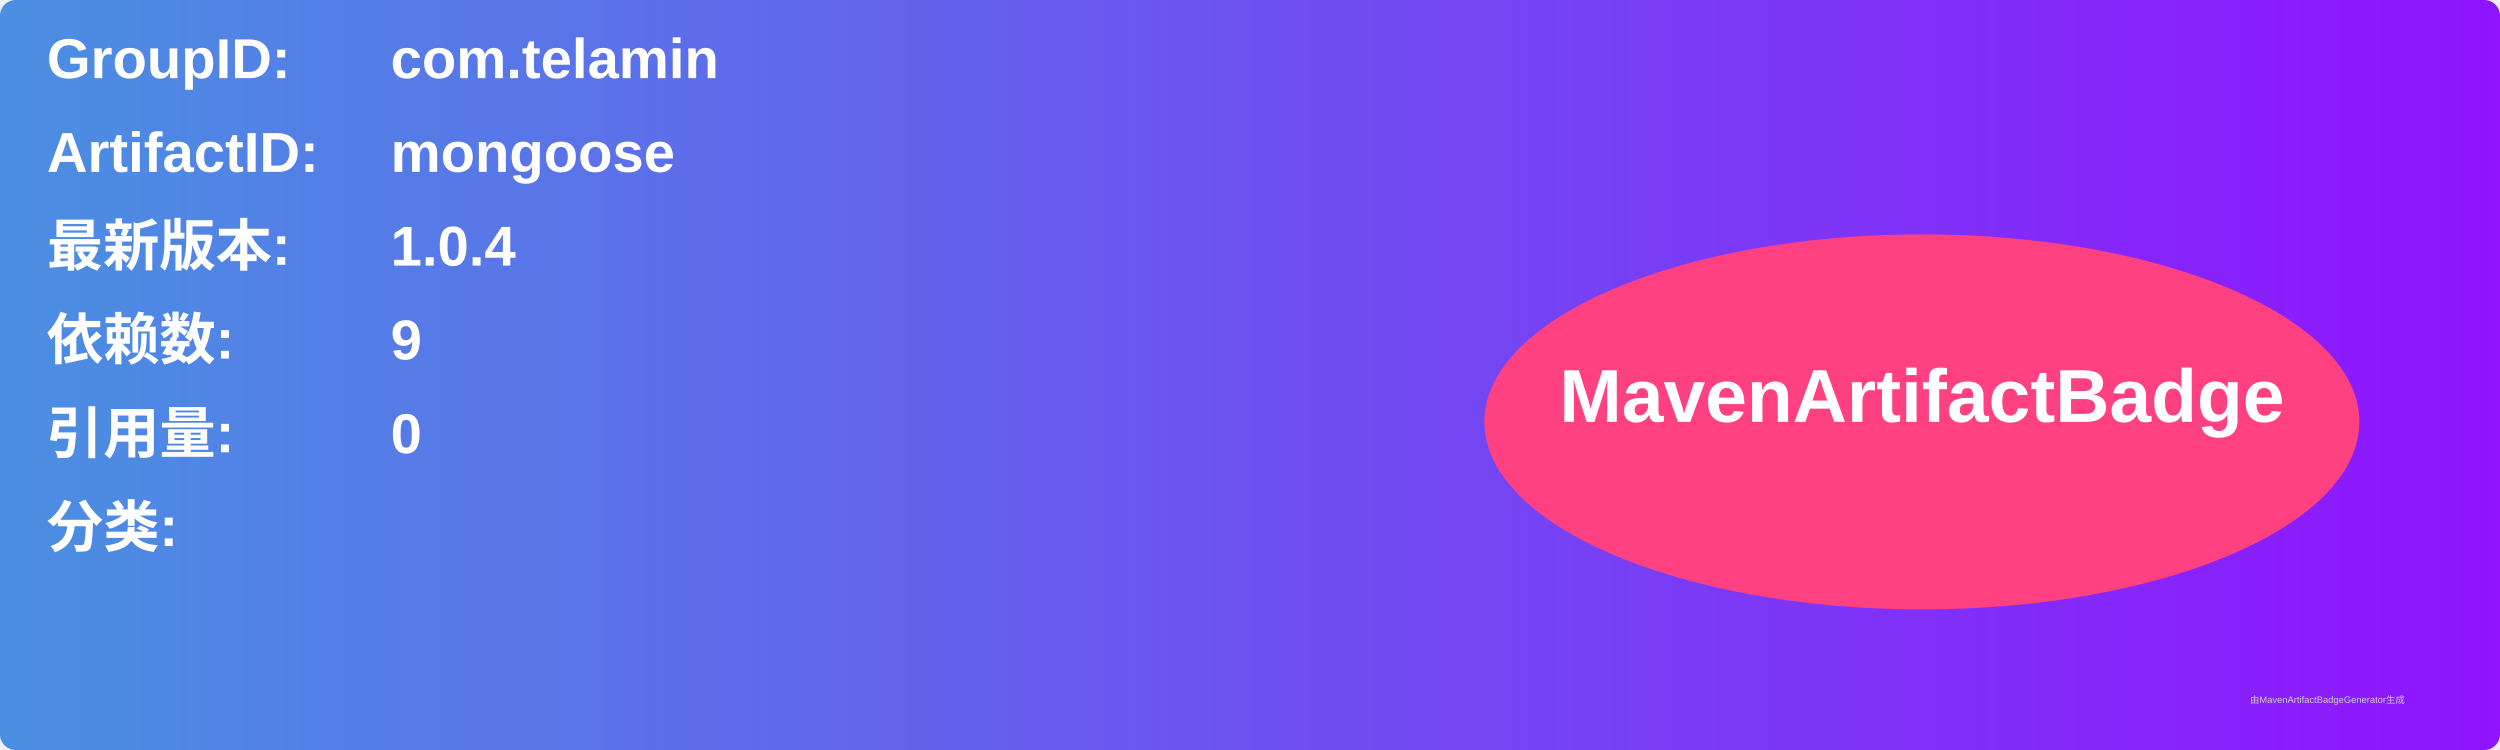
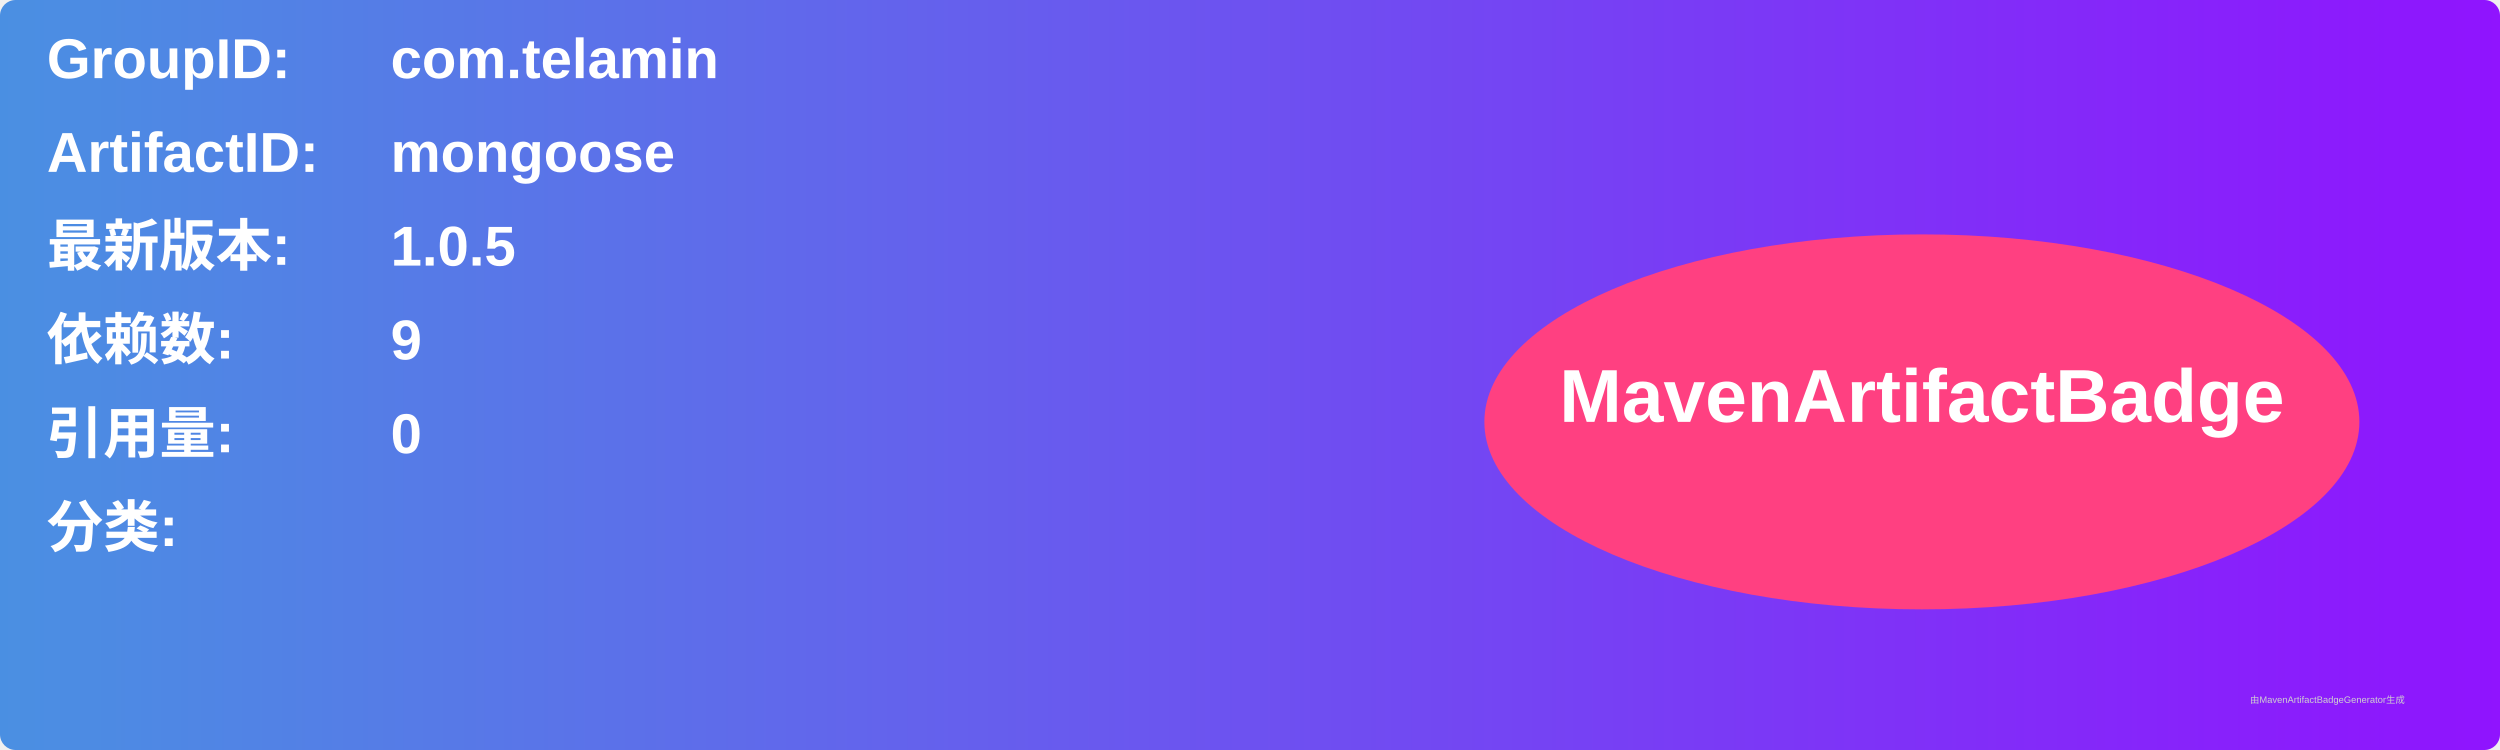
<svg xmlns="http://www.w3.org/2000/svg" width="800" height="240" viewBox="0 0 800 240">
  <linearGradient id="grad" x1="0%" y1="0%" x2="100%" y2="0%">
    <stop offset="0%" stop-color="#4a90e2" />
    <stop offset="100%" stop-color="#9013fe" />
  </linearGradient>
  <rect width="100%" height="100%" rx="5" ry="5" fill="url(#grad)" />
  <g transform="translate(15, 15)">
    <text x="0" y="10" font-family="Arial" font-size="18" fill="white" font-weight="bold" width="260">GroupID:</text>
    <text x="110" y="10" font-family="Arial" font-size="18" fill="white" font-weight="bold" width="460">com.telamin</text>
    <text x="0" y="40" font-family="Arial" font-size="18" fill="white" font-weight="bold" width="260">ArtifactID:</text>
    <text x="110" y="40" font-family="Arial" font-size="18" fill="white" font-weight="bold" width="460">mongoose</text>
    <text x="0" y="70" font-family="Arial" font-size="18" fill="white" font-weight="bold">最新版本:</text>
    <text x="110" y="70" font-family="Arial" font-size="18" fill="white" font-weight="bold">
-       <tspan font-weight="bold">1.0.4</tspan>
+       <tspan font-weight="bold">1.0.5</tspan>
    </text>
    <text x="0" y="100" font-family="Arial" font-size="18" fill="white" font-weight="bold">依赖数: </text>
    <text x="110" y="100" font-family="Arial" font-size="18" fill="white">
      <tspan font-weight="bold">9</tspan>
    </text>
    <text x="0" y="130" font-family="Arial" font-size="18" fill="white" font-weight="bold">引用量: </text>
    <text x="110" y="130" font-family="Arial" font-size="18" fill="white">
      <tspan font-weight="bold">0</tspan>
    </text>
    <text x="0" y="160" font-family="Arial" font-size="18" fill="white" font-weight="bold">分类:</text>
    <text x="10" y="190" font-family="Arial" font-size="10" fill="white">
      <tspan font-weight="bold" />
    </text>
    <ellipse cx="600" cy="120" rx="140" ry="60" fill="#ff4081" />
    <text x="600" y="120" text-anchor="middle" font-family="Arial" font-size="24" fill="white" font-weight="bold">MavenArtifactBadge</text>
  </g>
  <text x="720" y="225" font-family="Arial" font-size="3" fill="#d0d0d0">由MavenArtifactBadgeGenerator生成</text>
</svg>
